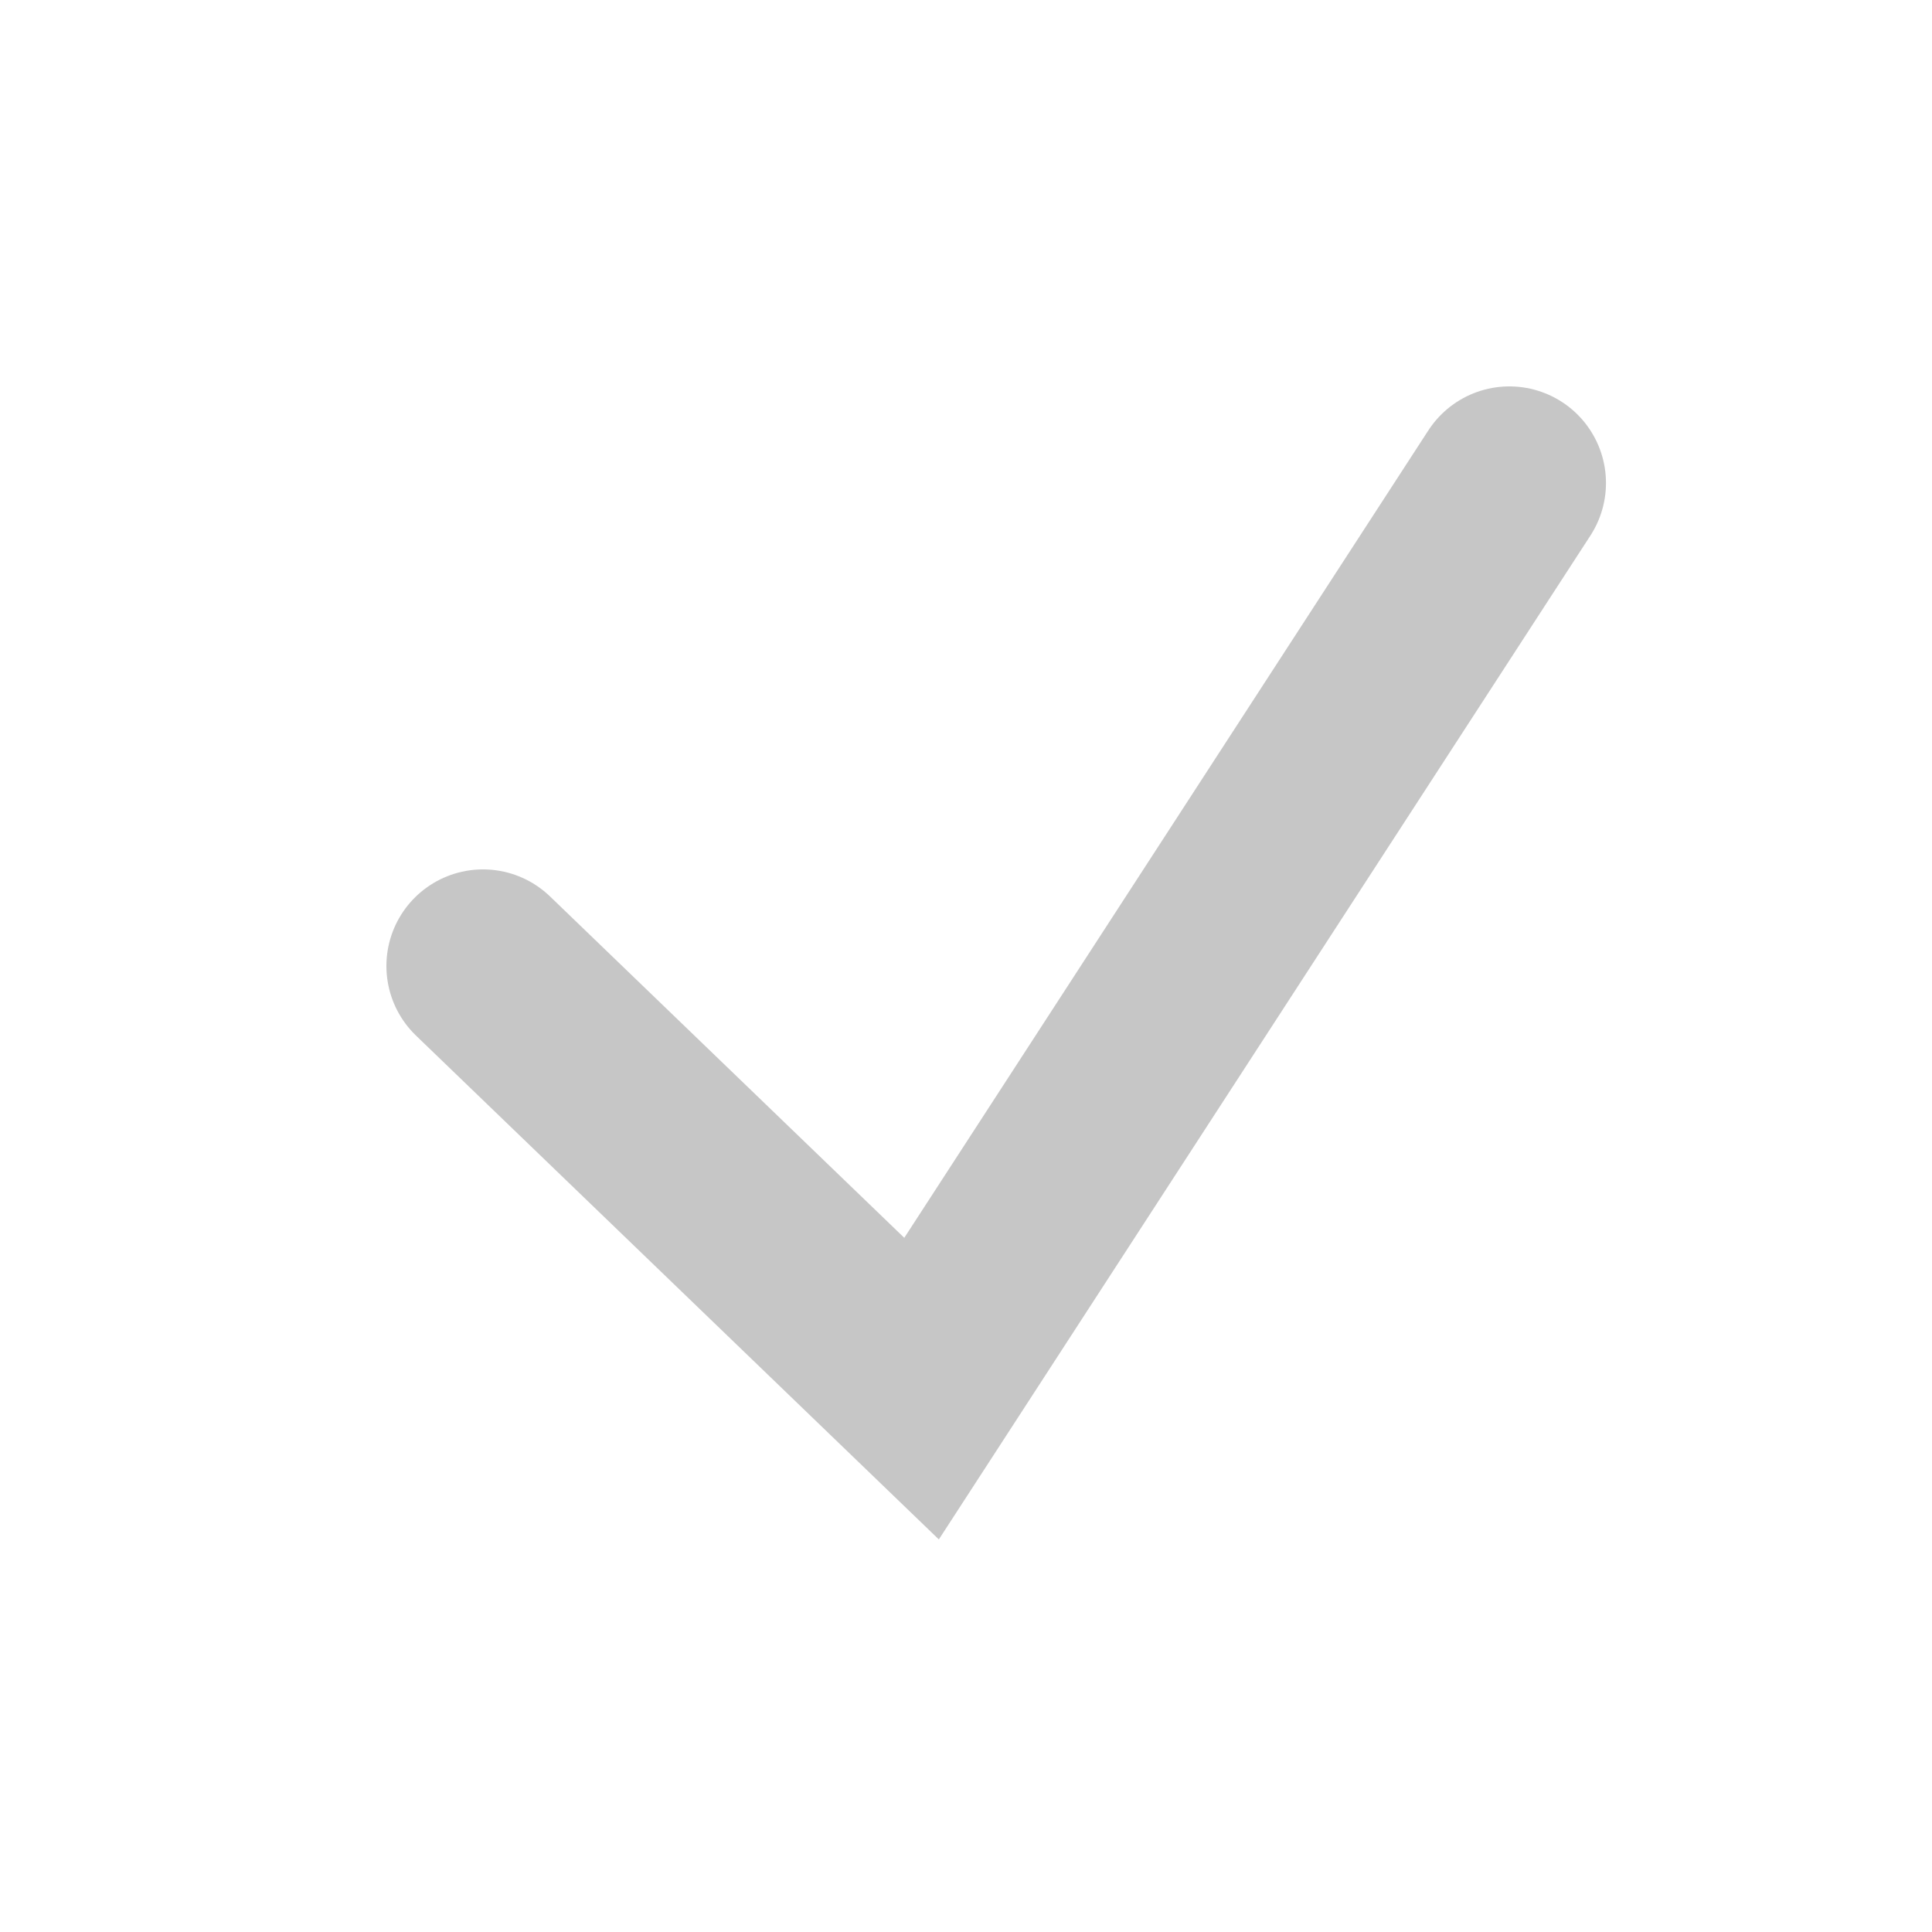
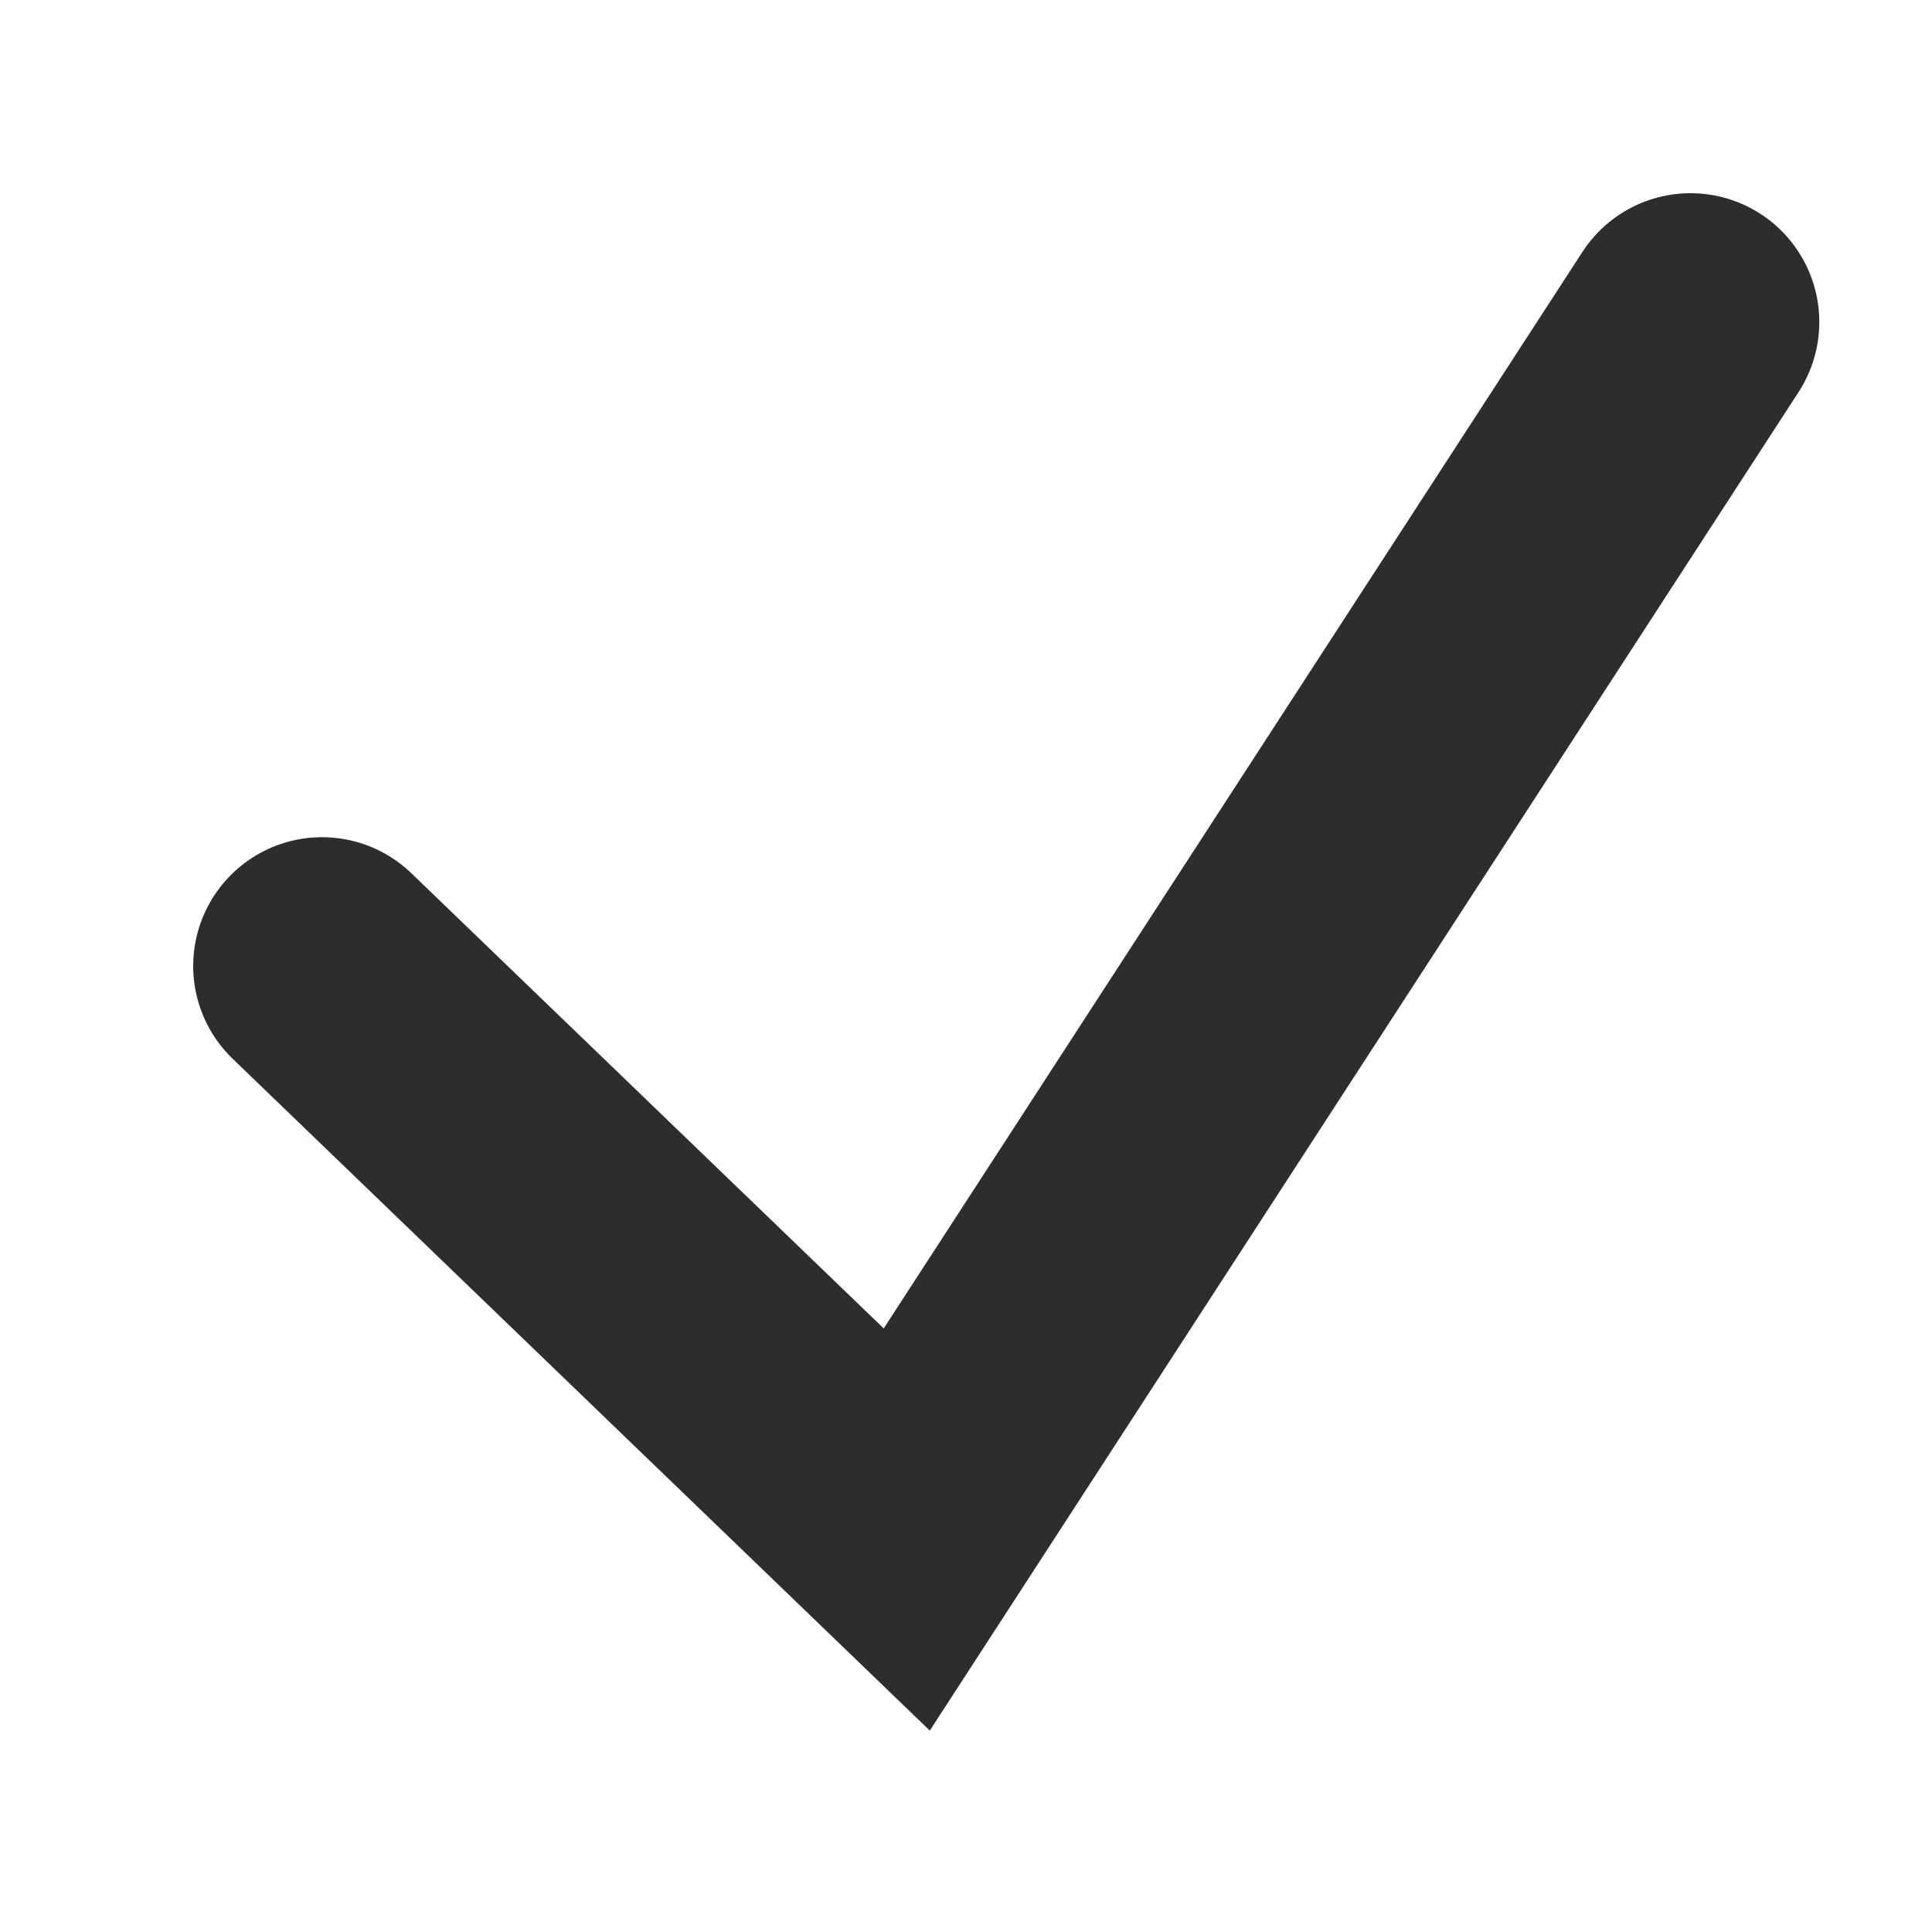
- <svg xmlns="http://www.w3.org/2000/svg" width="16" height="16" viewBox="0 0 16 16" fill="none">
-   <path d="M4 8L7.632 11.5L12.5 4" stroke="#C6C6C6" stroke-width="1.6" stroke-linecap="round" />
+ <svg xmlns="http://www.w3.org/2000/svg" width="12" height="12" viewBox="0 0 12 12" fill="none">
+   <path d="M2 6L5.632 9.5L10.5 2" stroke="#2D2D2D" stroke-width="1.6" stroke-linecap="round" />
</svg>
